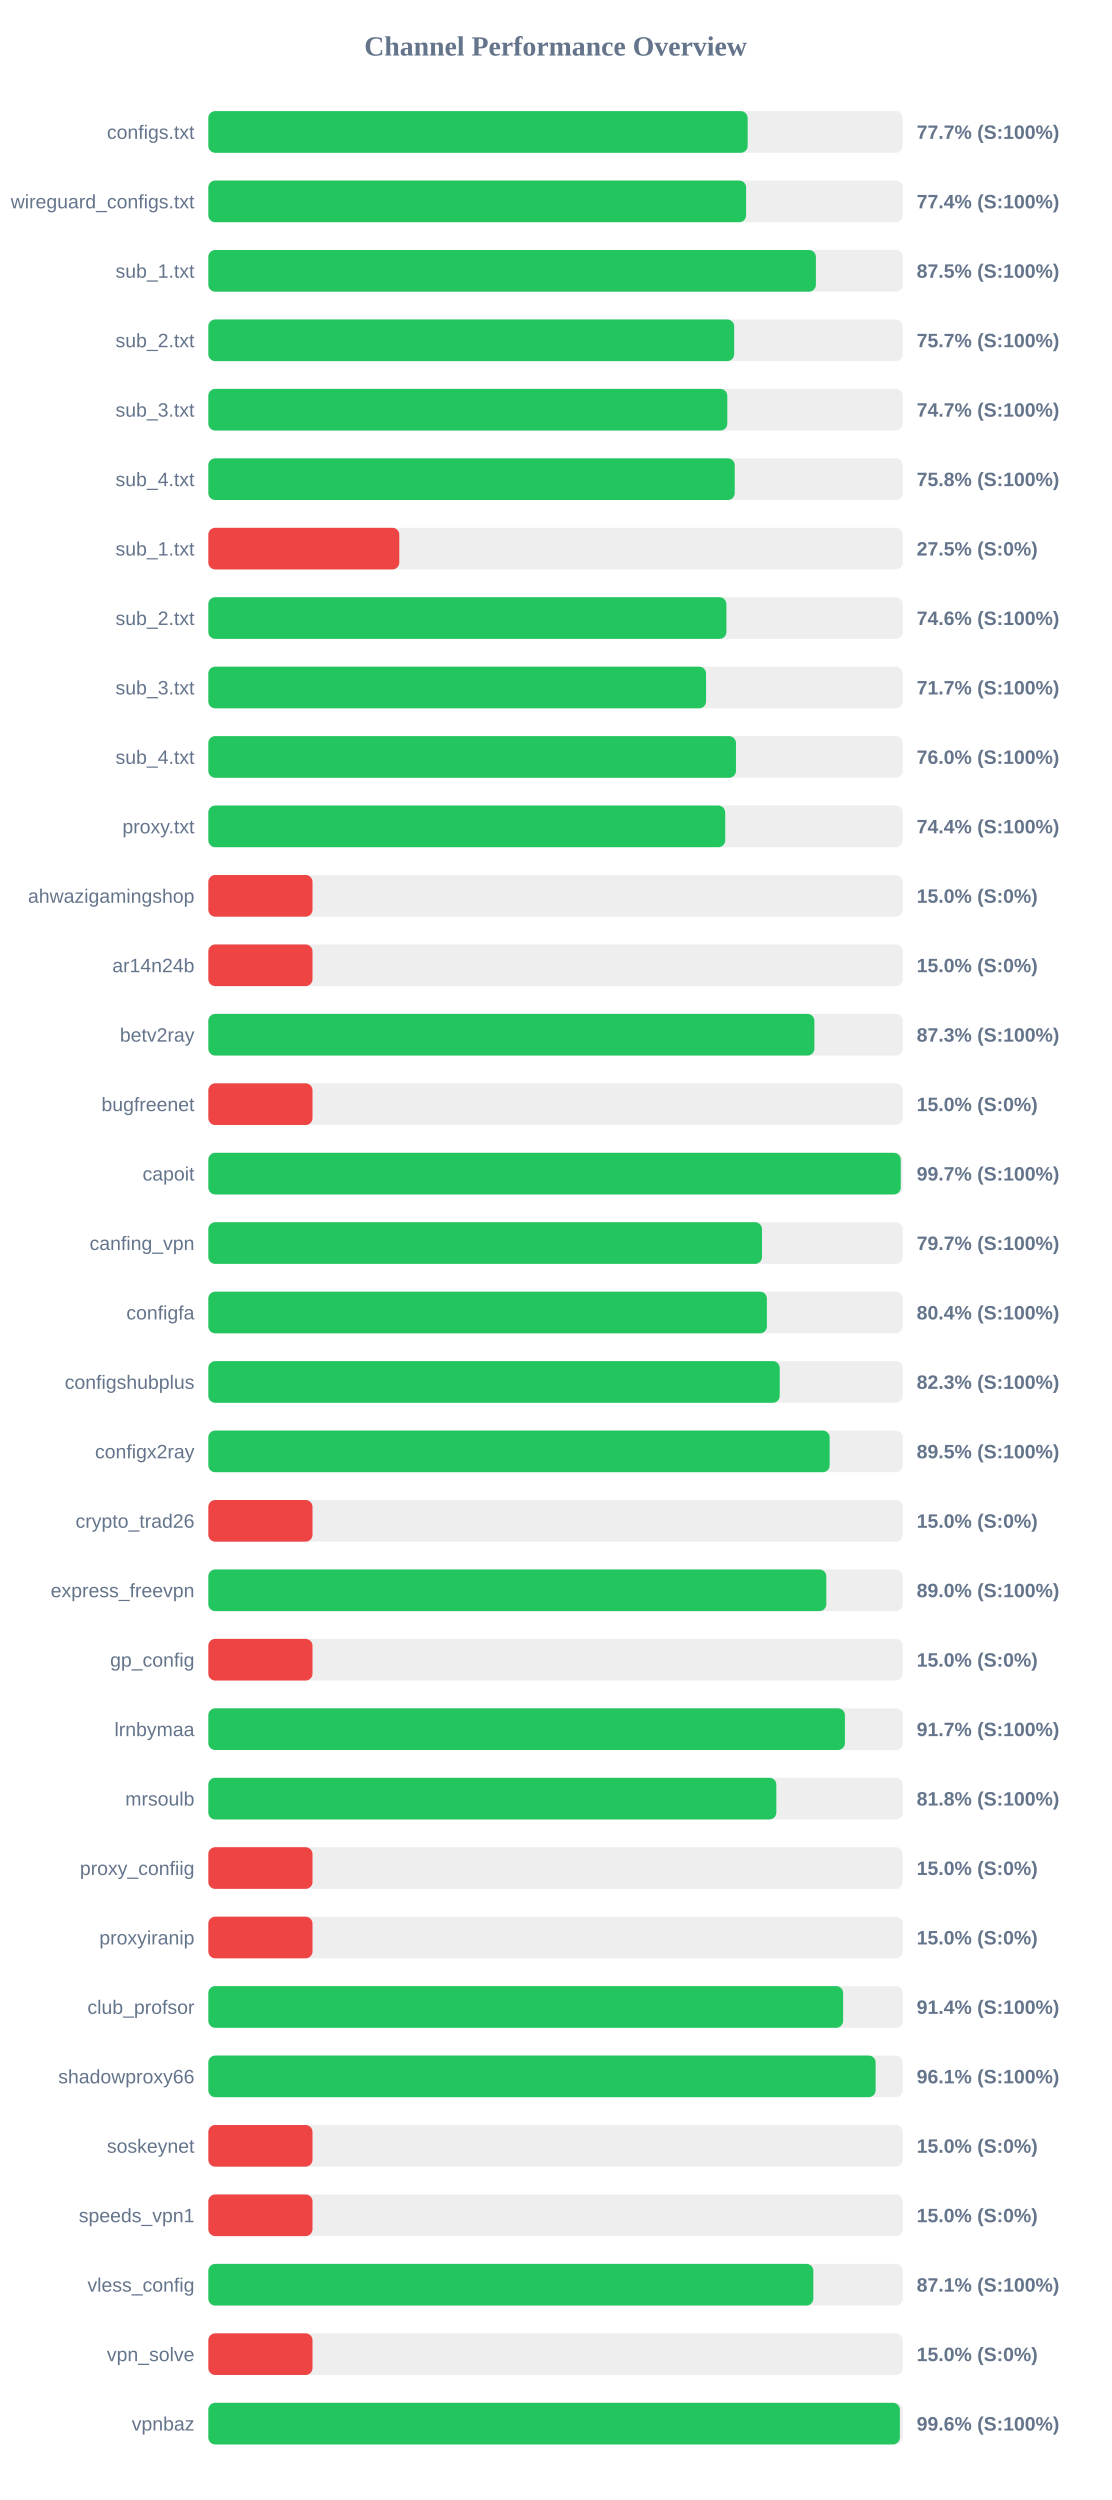
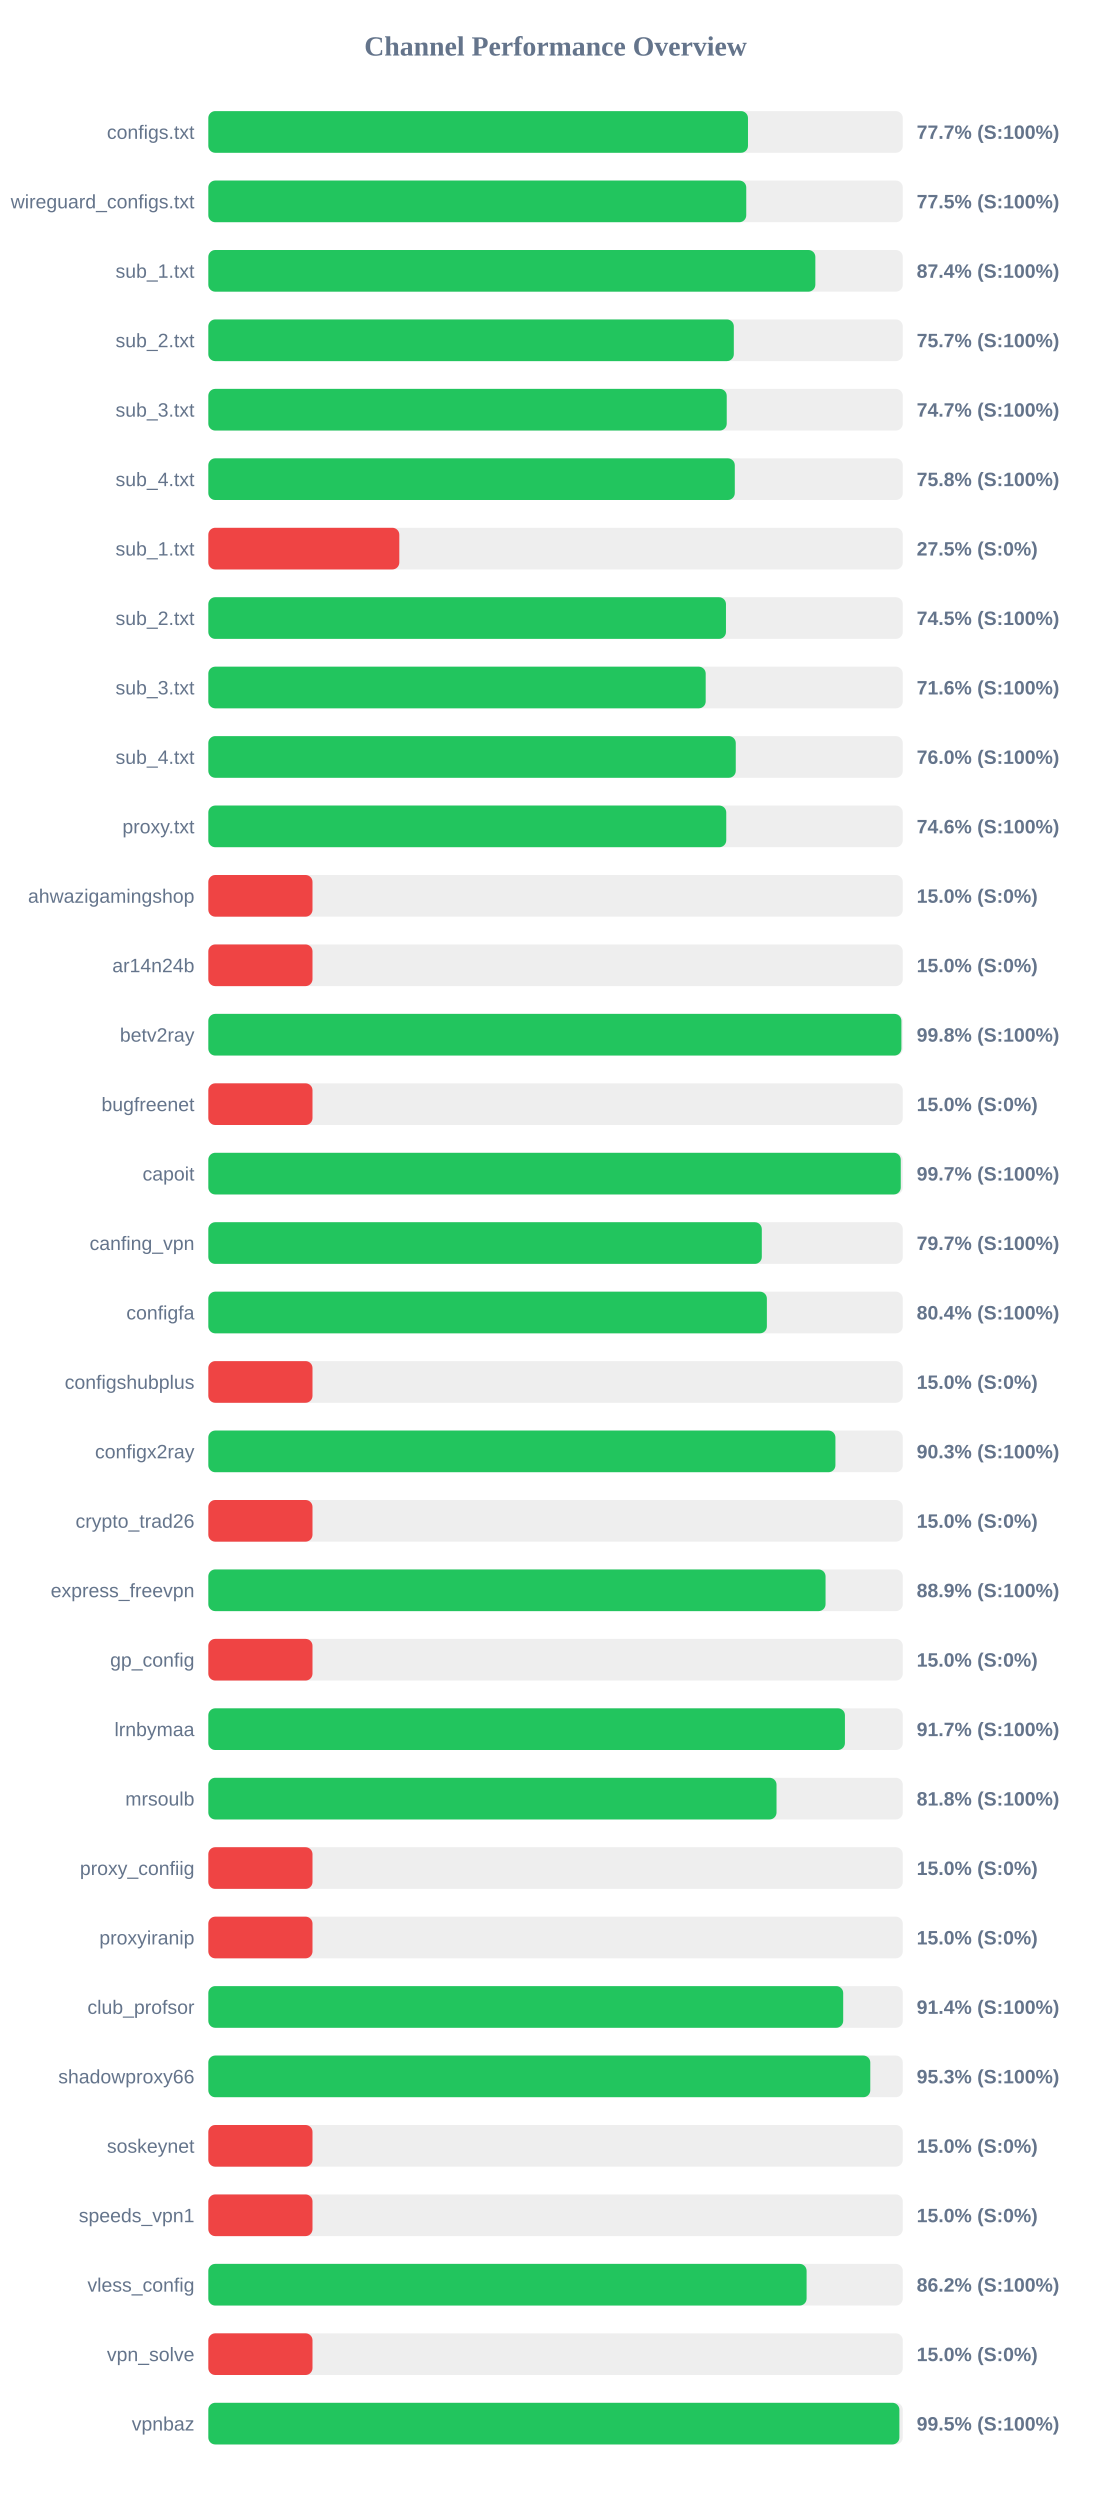
<svg xmlns="http://www.w3.org/2000/svg" width="800" height="1800" version="1.1">
  <style>
        .row { font: 14px Arial; fill: #64748b; }
        .score { font: bold 14px Arial; fill: #64748b; }
    </style>
  <text x="400" y="40" text-anchor="middle" font-size="20px" font-weight="bold" fill="#64748b">Channel Performance Overview</text>
  <rect x="150" y="80" width="500" height="30" fill="#eee" rx="5" />
-   <rect x="150" y="80" width="388.3" height="30" fill="#22c55e" rx="5" />
+   <rect x="150" y="80" width="388.55" height="30" fill="#22c55e" rx="5" />
  <text x="140" y="100" text-anchor="end" class="row">configs.txt</text>
  <text x="660" y="100" text-anchor="start" class="score">77.7% (S:100%)</text>
  <rect x="150" y="130" width="500" height="30" fill="#eee" rx="5" />
-   <rect x="150" y="130" width="387.2" height="30" fill="#22c55e" rx="5" />
+   <rect x="150" y="130" width="387.3" height="30" fill="#22c55e" rx="5" />
  <text x="140" y="150" text-anchor="end" class="row">wireguard_configs.txt</text>
-   <text x="660" y="150" text-anchor="start" class="score">77.4% (S:100%)</text>
+   <text x="660" y="150" text-anchor="start" class="score">77.5% (S:100%)</text>
  <rect x="150" y="180" width="500" height="30" fill="#eee" rx="5" />
-   <rect x="150" y="180" width="437.45" height="30" fill="#22c55e" rx="5" />
+   <rect x="150" y="180" width="437.05" height="30" fill="#22c55e" rx="5" />
  <text x="140" y="200" text-anchor="end" class="row">sub_1.txt</text>
-   <text x="660" y="200" text-anchor="start" class="score">87.5% (S:100%)</text>
+   <text x="660" y="200" text-anchor="start" class="score">87.4% (S:100%)</text>
  <rect x="150" y="230" width="500" height="30" fill="#eee" rx="5" />
-   <rect x="150" y="230" width="378.6" height="30" fill="#22c55e" rx="5" />
+   <rect x="150" y="230" width="378.35" height="30" fill="#22c55e" rx="5" />
  <text x="140" y="250" text-anchor="end" class="row">sub_2.txt</text>
  <text x="660" y="250" text-anchor="start" class="score">75.7% (S:100%)</text>
  <rect x="150" y="280" width="500" height="30" fill="#eee" rx="5" />
-   <rect x="150" y="280" width="373.65" height="30" fill="#22c55e" rx="5" />
+   <rect x="150" y="280" width="373.25" height="30" fill="#22c55e" rx="5" />
  <text x="140" y="300" text-anchor="end" class="row">sub_3.txt</text>
  <text x="660" y="300" text-anchor="start" class="score">74.7% (S:100%)</text>
  <rect x="150" y="330" width="500" height="30" fill="#eee" rx="5" />
-   <rect x="150" y="330" width="379.0" height="30" fill="#22c55e" rx="5" />
+   <rect x="150" y="330" width="379.05" height="30" fill="#22c55e" rx="5" />
  <text x="140" y="350" text-anchor="end" class="row">sub_4.txt</text>
  <text x="660" y="350" text-anchor="start" class="score">75.8% (S:100%)</text>
  <rect x="150" y="380" width="500" height="30" fill="#eee" rx="5" />
  <rect x="150" y="380" width="137.5" height="30" fill="#ef4444" rx="5" />
  <text x="140" y="400" text-anchor="end" class="row">sub_1.txt</text>
  <text x="660" y="400" text-anchor="start" class="score">27.5% (S:0%)</text>
  <rect x="150" y="430" width="500" height="30" fill="#eee" rx="5" />
-   <rect x="150" y="430" width="373.0" height="30" fill="#22c55e" rx="5" />
+   <rect x="150" y="430" width="372.7" height="30" fill="#22c55e" rx="5" />
  <text x="140" y="450" text-anchor="end" class="row">sub_2.txt</text>
-   <text x="660" y="450" text-anchor="start" class="score">74.6% (S:100%)</text>
+   <text x="660" y="450" text-anchor="start" class="score">74.5% (S:100%)</text>
  <rect x="150" y="480" width="500" height="30" fill="#eee" rx="5" />
-   <rect x="150" y="480" width="358.35" height="30" fill="#22c55e" rx="5" />
+   <rect x="150" y="480" width="358.1" height="30" fill="#22c55e" rx="5" />
  <text x="140" y="500" text-anchor="end" class="row">sub_3.txt</text>
-   <text x="660" y="500" text-anchor="start" class="score">71.7% (S:100%)</text>
+   <text x="660" y="500" text-anchor="start" class="score">71.6% (S:100%)</text>
  <rect x="150" y="530" width="500" height="30" fill="#eee" rx="5" />
-   <rect x="150" y="530" width="379.9" height="30" fill="#22c55e" rx="5" />
+   <rect x="150" y="530" width="379.75" height="30" fill="#22c55e" rx="5" />
  <text x="140" y="550" text-anchor="end" class="row">sub_4.txt</text>
  <text x="660" y="550" text-anchor="start" class="score">76.0% (S:100%)</text>
  <rect x="150" y="580" width="500" height="30" fill="#eee" rx="5" />
-   <rect x="150" y="580" width="372.15" height="30" fill="#22c55e" rx="5" />
+   <rect x="150" y="580" width="372.9" height="30" fill="#22c55e" rx="5" />
  <text x="140" y="600" text-anchor="end" class="row">proxy.txt</text>
-   <text x="660" y="600" text-anchor="start" class="score">74.4% (S:100%)</text>
+   <text x="660" y="600" text-anchor="start" class="score">74.6% (S:100%)</text>
  <rect x="150" y="630" width="500" height="30" fill="#eee" rx="5" />
  <rect x="150" y="630" width="75.0" height="30" fill="#ef4444" rx="5" />
  <text x="140" y="650" text-anchor="end" class="row">ahwazigamingshop</text>
  <text x="660" y="650" text-anchor="start" class="score">15.0% (S:0%)</text>
  <rect x="150" y="680" width="500" height="30" fill="#eee" rx="5" />
  <rect x="150" y="680" width="75.0" height="30" fill="#ef4444" rx="5" />
  <text x="140" y="700" text-anchor="end" class="row">ar14n24b</text>
  <text x="660" y="700" text-anchor="start" class="score">15.0% (S:0%)</text>
  <rect x="150" y="730" width="500" height="30" fill="#eee" rx="5" />
-   <rect x="150" y="730" width="436.35" height="30" fill="#22c55e" rx="5" />
+   <rect x="150" y="730" width="499.0" height="30" fill="#22c55e" rx="5" />
  <text x="140" y="750" text-anchor="end" class="row">betv2ray</text>
-   <text x="660" y="750" text-anchor="start" class="score">87.3% (S:100%)</text>
+   <text x="660" y="750" text-anchor="start" class="score">99.8% (S:100%)</text>
  <rect x="150" y="780" width="500" height="30" fill="#eee" rx="5" />
  <rect x="150" y="780" width="75.0" height="30" fill="#ef4444" rx="5" />
  <text x="140" y="800" text-anchor="end" class="row">bugfreenet</text>
  <text x="660" y="800" text-anchor="start" class="score">15.0% (S:0%)</text>
  <rect x="150" y="830" width="500" height="30" fill="#eee" rx="5" />
  <rect x="150" y="830" width="498.55" height="30" fill="#22c55e" rx="5" />
  <text x="140" y="850" text-anchor="end" class="row">capoit</text>
  <text x="660" y="850" text-anchor="start" class="score">99.7% (S:100%)</text>
  <rect x="150" y="880" width="500" height="30" fill="#eee" rx="5" />
-   <rect x="150" y="880" width="398.65" height="30" fill="#22c55e" rx="5" />
+   <rect x="150" y="880" width="398.5" height="30" fill="#22c55e" rx="5" />
  <text x="140" y="900" text-anchor="end" class="row">canfing_vpn</text>
  <text x="660" y="900" text-anchor="start" class="score">79.7% (S:100%)</text>
  <rect x="150" y="930" width="500" height="30" fill="#eee" rx="5" />
  <rect x="150" y="930" width="402.15" height="30" fill="#22c55e" rx="5" />
  <text x="140" y="950" text-anchor="end" class="row">configfa</text>
  <text x="660" y="950" text-anchor="start" class="score">80.4% (S:100%)</text>
  <rect x="150" y="980" width="500" height="30" fill="#eee" rx="5" />
-   <rect x="150" y="980" width="411.4" height="30" fill="#22c55e" rx="5" />
+   <rect x="150" y="980" width="75.0" height="30" fill="#ef4444" rx="5" />
  <text x="140" y="1000" text-anchor="end" class="row">configshubplus</text>
-   <text x="660" y="1000" text-anchor="start" class="score">82.3% (S:100%)</text>
+   <text x="660" y="1000" text-anchor="start" class="score">15.0% (S:0%)</text>
  <rect x="150" y="1030" width="500" height="30" fill="#eee" rx="5" />
-   <rect x="150" y="1030" width="447.35" height="30" fill="#22c55e" rx="5" />
+   <rect x="150" y="1030" width="451.5" height="30" fill="#22c55e" rx="5" />
  <text x="140" y="1050" text-anchor="end" class="row">configx2ray</text>
-   <text x="660" y="1050" text-anchor="start" class="score">89.5% (S:100%)</text>
+   <text x="660" y="1050" text-anchor="start" class="score">90.3% (S:100%)</text>
  <rect x="150" y="1080" width="500" height="30" fill="#eee" rx="5" />
  <rect x="150" y="1080" width="75.0" height="30" fill="#ef4444" rx="5" />
  <text x="140" y="1100" text-anchor="end" class="row">crypto_trad26</text>
  <text x="660" y="1100" text-anchor="start" class="score">15.0% (S:0%)</text>
  <rect x="150" y="1130" width="500" height="30" fill="#eee" rx="5" />
-   <rect x="150" y="1130" width="444.95" height="30" fill="#22c55e" rx="5" />
+   <rect x="150" y="1130" width="444.4" height="30" fill="#22c55e" rx="5" />
  <text x="140" y="1150" text-anchor="end" class="row">express_freevpn</text>
-   <text x="660" y="1150" text-anchor="start" class="score">89.0% (S:100%)</text>
+   <text x="660" y="1150" text-anchor="start" class="score">88.9% (S:100%)</text>
  <rect x="150" y="1180" width="500" height="30" fill="#eee" rx="5" />
  <rect x="150" y="1180" width="75.0" height="30" fill="#ef4444" rx="5" />
  <text x="140" y="1200" text-anchor="end" class="row">gp_config</text>
  <text x="660" y="1200" text-anchor="start" class="score">15.0% (S:0%)</text>
  <rect x="150" y="1230" width="500" height="30" fill="#eee" rx="5" />
  <rect x="150" y="1230" width="458.35" height="30" fill="#22c55e" rx="5" />
  <text x="140" y="1250" text-anchor="end" class="row">lrnbymaa</text>
  <text x="660" y="1250" text-anchor="start" class="score">91.7% (S:100%)</text>
  <rect x="150" y="1280" width="500" height="30" fill="#eee" rx="5" />
-   <rect x="150" y="1280" width="408.95" height="30" fill="#22c55e" rx="5" />
+   <rect x="150" y="1280" width="409.1" height="30" fill="#22c55e" rx="5" />
  <text x="140" y="1300" text-anchor="end" class="row">mrsoulb</text>
  <text x="660" y="1300" text-anchor="start" class="score">81.8% (S:100%)</text>
  <rect x="150" y="1330" width="500" height="30" fill="#eee" rx="5" />
  <rect x="150" y="1330" width="75.0" height="30" fill="#ef4444" rx="5" />
  <text x="140" y="1350" text-anchor="end" class="row">proxy_confiig</text>
  <text x="660" y="1350" text-anchor="start" class="score">15.0% (S:0%)</text>
  <rect x="150" y="1380" width="500" height="30" fill="#eee" rx="5" />
  <rect x="150" y="1380" width="75.0" height="30" fill="#ef4444" rx="5" />
  <text x="140" y="1400" text-anchor="end" class="row">proxyiranip</text>
  <text x="660" y="1400" text-anchor="start" class="score">15.0% (S:0%)</text>
  <rect x="150" y="1430" width="500" height="30" fill="#eee" rx="5" />
-   <rect x="150" y="1430" width="457.05" height="30" fill="#22c55e" rx="5" />
+   <rect x="150" y="1430" width="457.1" height="30" fill="#22c55e" rx="5" />
  <text x="140" y="1450" text-anchor="end" class="row">club_profsor</text>
  <text x="660" y="1450" text-anchor="start" class="score">91.4% (S:100%)</text>
  <rect x="150" y="1480" width="500" height="30" fill="#eee" rx="5" />
-   <rect x="150" y="1480" width="480.45" height="30" fill="#22c55e" rx="5" />
+   <rect x="150" y="1480" width="476.6" height="30" fill="#22c55e" rx="5" />
  <text x="140" y="1500" text-anchor="end" class="row">shadowproxy66</text>
-   <text x="660" y="1500" text-anchor="start" class="score">96.1% (S:100%)</text>
+   <text x="660" y="1500" text-anchor="start" class="score">95.3% (S:100%)</text>
  <rect x="150" y="1530" width="500" height="30" fill="#eee" rx="5" />
  <rect x="150" y="1530" width="75.0" height="30" fill="#ef4444" rx="5" />
  <text x="140" y="1550" text-anchor="end" class="row">soskeynet</text>
  <text x="660" y="1550" text-anchor="start" class="score">15.0% (S:0%)</text>
  <rect x="150" y="1580" width="500" height="30" fill="#eee" rx="5" />
  <rect x="150" y="1580" width="75.0" height="30" fill="#ef4444" rx="5" />
  <text x="140" y="1600" text-anchor="end" class="row">speeds_vpn1</text>
  <text x="660" y="1600" text-anchor="start" class="score">15.0% (S:0%)</text>
  <rect x="150" y="1630" width="500" height="30" fill="#eee" rx="5" />
-   <rect x="150" y="1630" width="435.6" height="30" fill="#22c55e" rx="5" />
+   <rect x="150" y="1630" width="430.75" height="30" fill="#22c55e" rx="5" />
  <text x="140" y="1650" text-anchor="end" class="row">vless_config</text>
-   <text x="660" y="1650" text-anchor="start" class="score">87.1% (S:100%)</text>
+   <text x="660" y="1650" text-anchor="start" class="score">86.2% (S:100%)</text>
  <rect x="150" y="1680" width="500" height="30" fill="#eee" rx="5" />
  <rect x="150" y="1680" width="75.0" height="30" fill="#ef4444" rx="5" />
  <text x="140" y="1700" text-anchor="end" class="row">vpn_solve</text>
  <text x="660" y="1700" text-anchor="start" class="score">15.0% (S:0%)</text>
  <rect x="150" y="1730" width="500" height="30" fill="#eee" rx="5" />
-   <rect x="150" y="1730" width="497.9" height="30" fill="#22c55e" rx="5" />
+   <rect x="150" y="1730" width="497.55" height="30" fill="#22c55e" rx="5" />
  <text x="140" y="1750" text-anchor="end" class="row">vpnbaz</text>
-   <text x="660" y="1750" text-anchor="start" class="score">99.6% (S:100%)</text>
+   <text x="660" y="1750" text-anchor="start" class="score">99.5% (S:100%)</text>
</svg>
